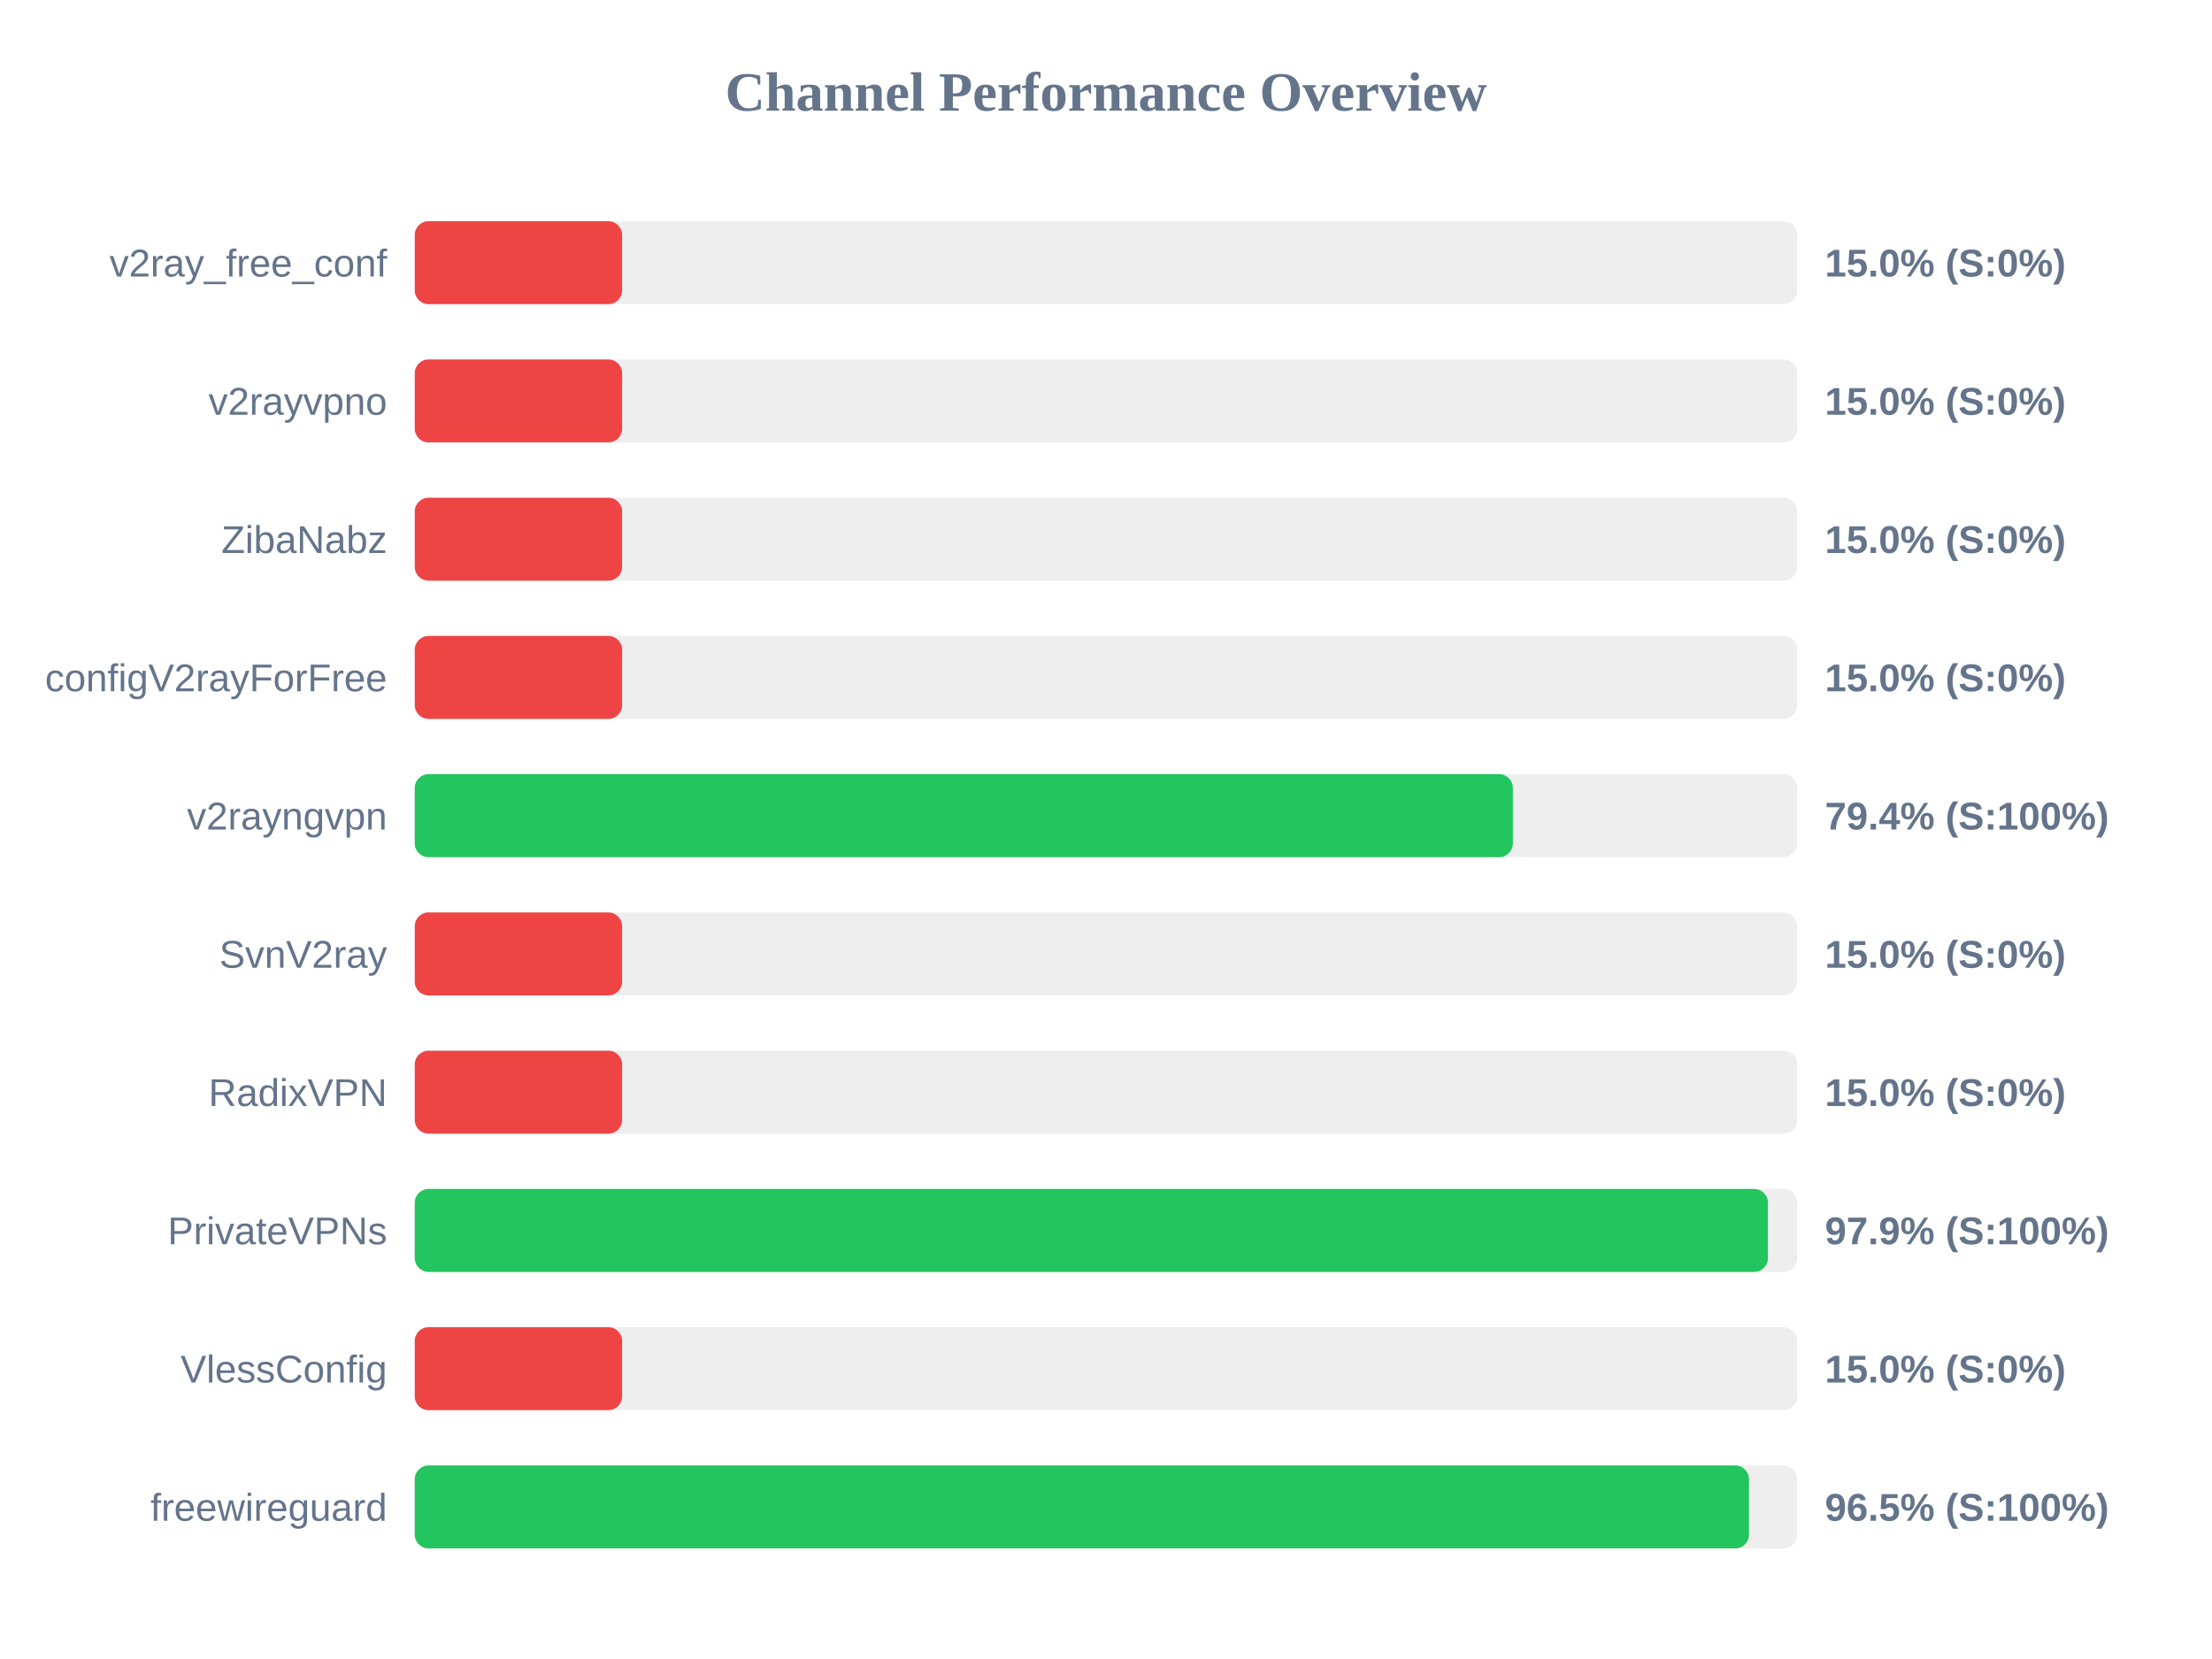
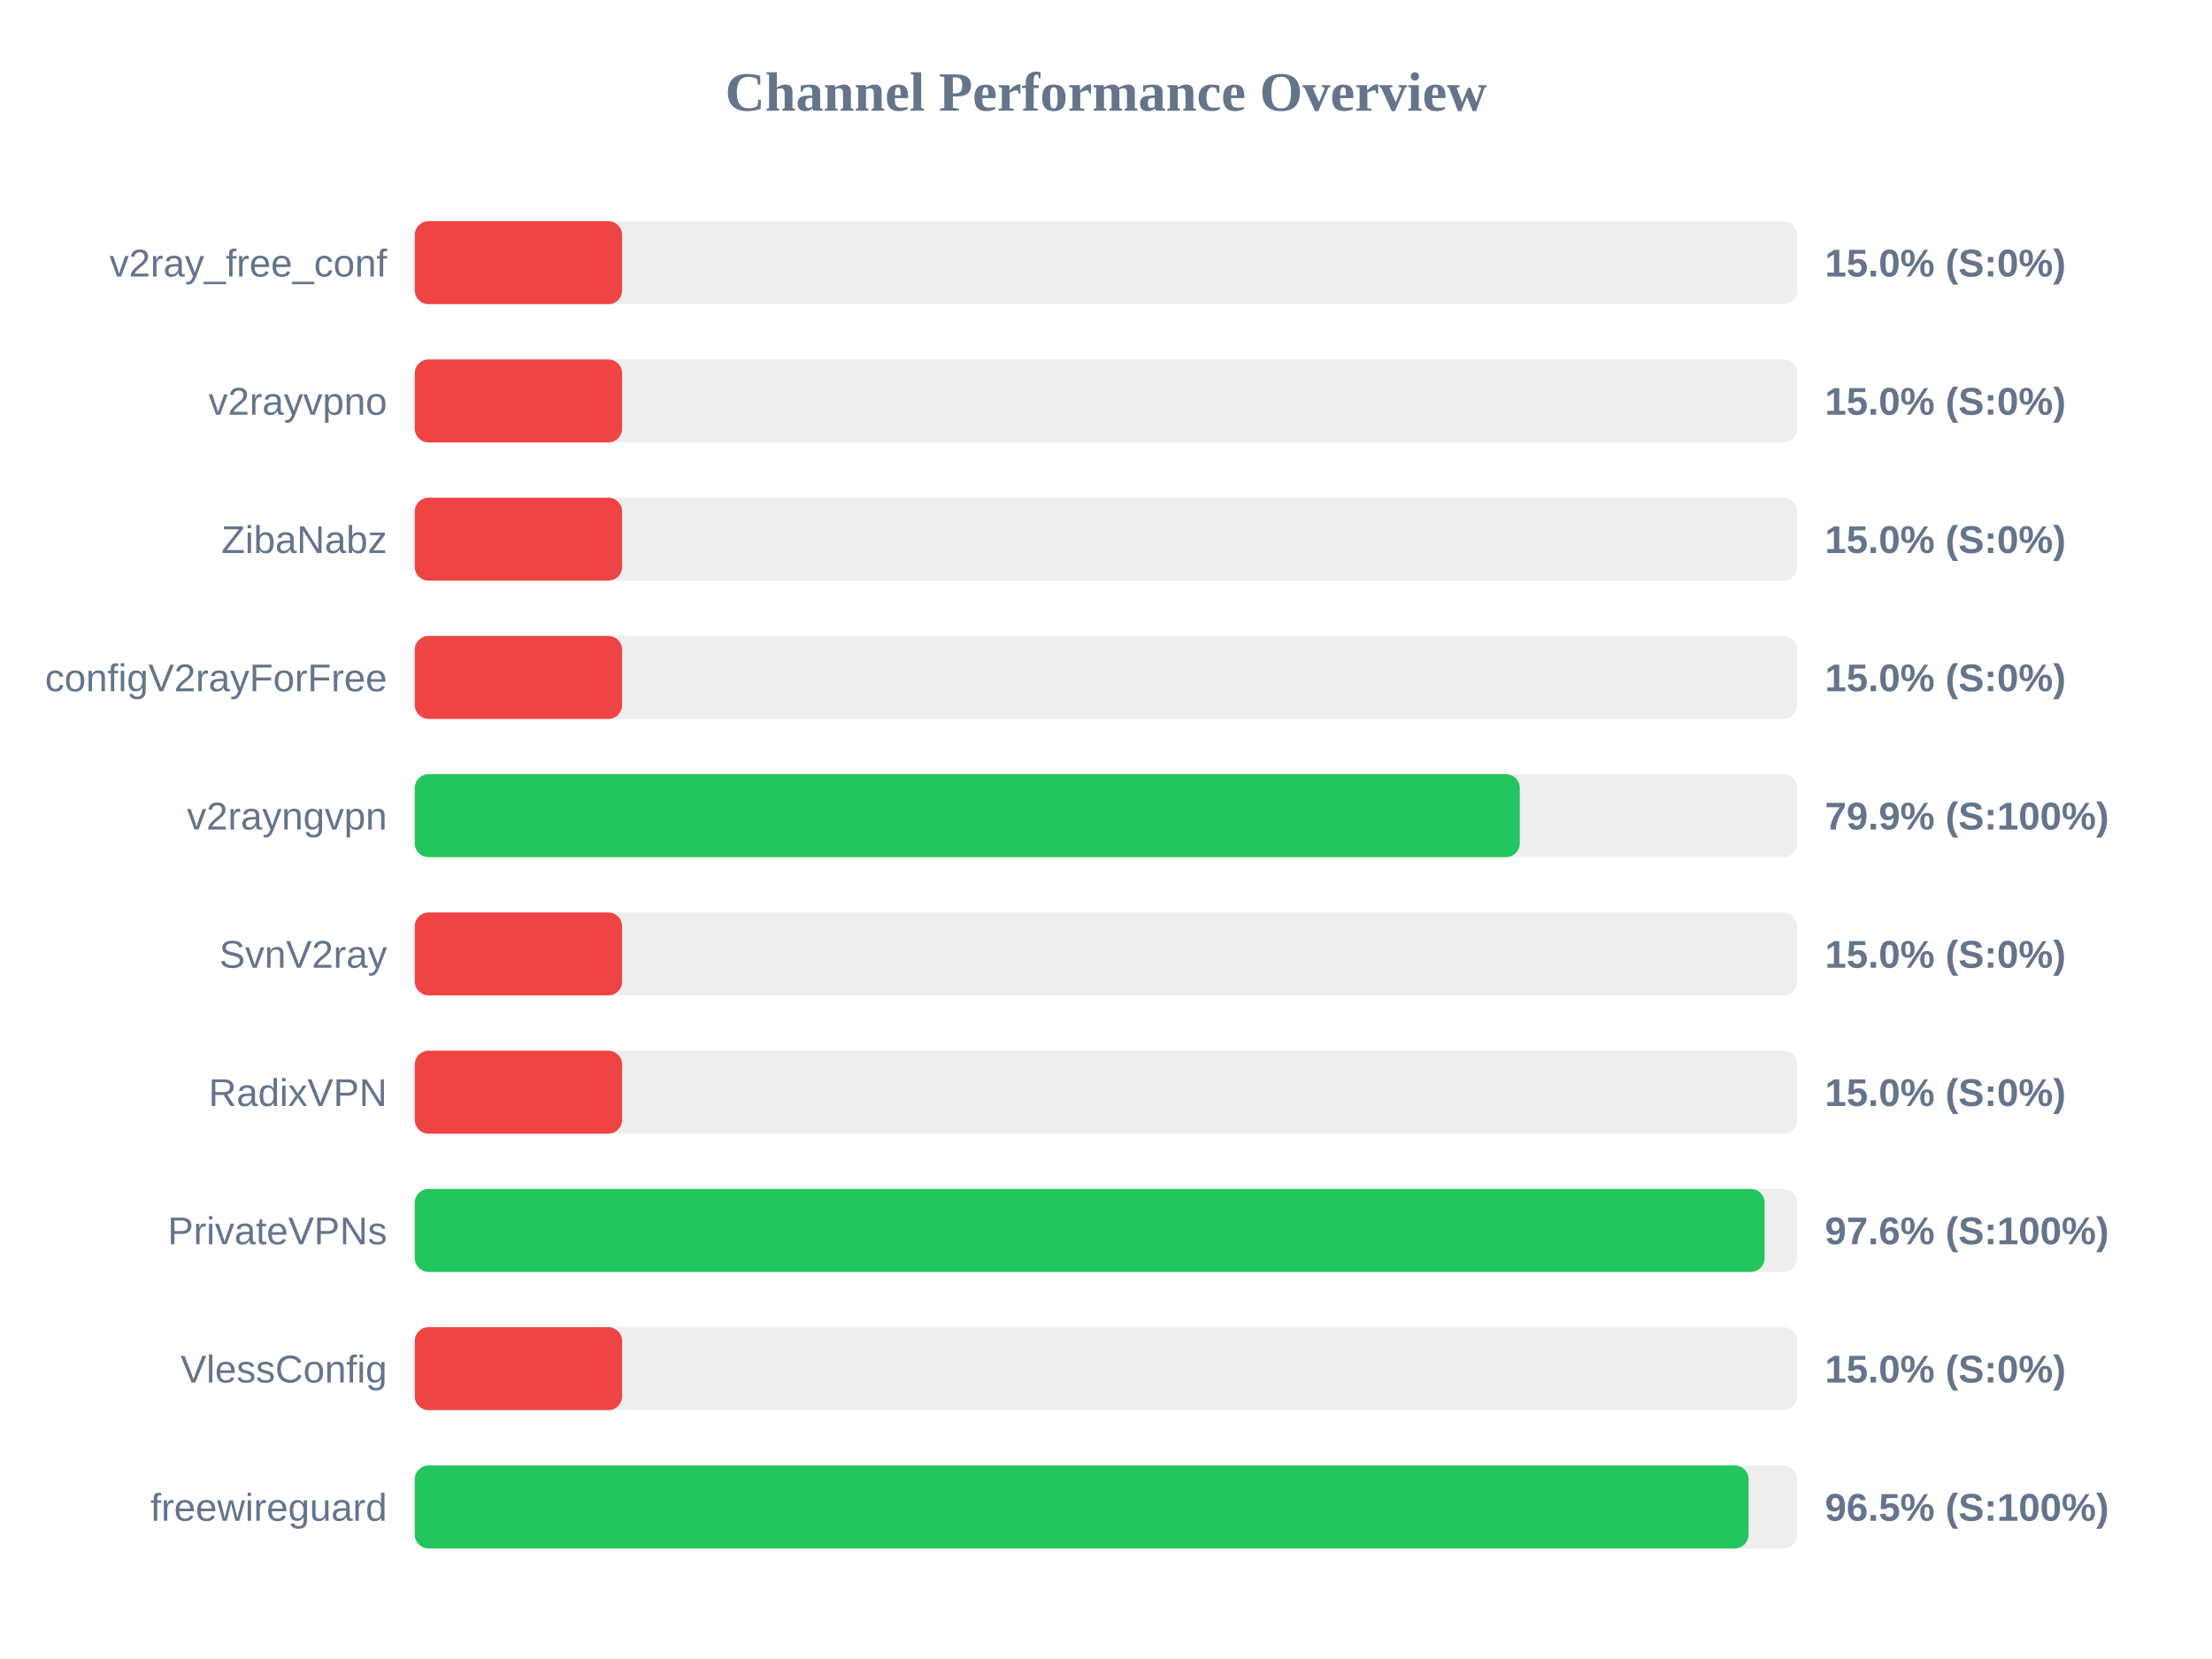
<svg xmlns="http://www.w3.org/2000/svg" width="800" height="600" version="1.1">
  <style>
        .row { font: 14px Arial; fill: #64748b; }
        .score { font: bold 14px Arial; fill: #64748b; }
    </style>
  <text x="400" y="40" text-anchor="middle" font-size="20px" font-weight="bold" fill="#64748b">Channel Performance Overview</text>
  <rect x="150" y="80" width="500" height="30" fill="#eee" rx="5" />
  <rect x="150" y="80" width="75.0" height="30" fill="#ef4444" rx="5" />
  <text x="140" y="100" text-anchor="end" class="row">v2ray_free_conf</text>
  <text x="660" y="100" text-anchor="start" class="score">15.0% (S:0%)</text>
  <rect x="150" y="130" width="500" height="30" fill="#eee" rx="5" />
  <rect x="150" y="130" width="75.0" height="30" fill="#ef4444" rx="5" />
  <text x="140" y="150" text-anchor="end" class="row">v2rayvpno</text>
  <text x="660" y="150" text-anchor="start" class="score">15.0% (S:0%)</text>
  <rect x="150" y="180" width="500" height="30" fill="#eee" rx="5" />
  <rect x="150" y="180" width="75.0" height="30" fill="#ef4444" rx="5" />
  <text x="140" y="200" text-anchor="end" class="row">ZibaNabz</text>
  <text x="660" y="200" text-anchor="start" class="score">15.0% (S:0%)</text>
  <rect x="150" y="230" width="500" height="30" fill="#eee" rx="5" />
  <rect x="150" y="230" width="75.0" height="30" fill="#ef4444" rx="5" />
  <text x="140" y="250" text-anchor="end" class="row">configV2rayForFree</text>
  <text x="660" y="250" text-anchor="start" class="score">15.0% (S:0%)</text>
  <rect x="150" y="280" width="500" height="30" fill="#eee" rx="5" />
-   <rect x="150" y="280" width="397.15" height="30" fill="#22c55e" rx="5" />
+   <rect x="150" y="280" width="399.65" height="30" fill="#22c55e" rx="5" />
  <text x="140" y="300" text-anchor="end" class="row">v2rayngvpn</text>
-   <text x="660" y="300" text-anchor="start" class="score">79.4% (S:100%)</text>
+   <text x="660" y="300" text-anchor="start" class="score">79.9% (S:100%)</text>
  <rect x="150" y="330" width="500" height="30" fill="#eee" rx="5" />
  <rect x="150" y="330" width="75.0" height="30" fill="#ef4444" rx="5" />
  <text x="140" y="350" text-anchor="end" class="row">SvnV2ray</text>
  <text x="660" y="350" text-anchor="start" class="score">15.0% (S:0%)</text>
  <rect x="150" y="380" width="500" height="30" fill="#eee" rx="5" />
  <rect x="150" y="380" width="75.0" height="30" fill="#ef4444" rx="5" />
  <text x="140" y="400" text-anchor="end" class="row">RadixVPN</text>
  <text x="660" y="400" text-anchor="start" class="score">15.0% (S:0%)</text>
  <rect x="150" y="430" width="500" height="30" fill="#eee" rx="5" />
-   <rect x="150" y="430" width="489.4" height="30" fill="#22c55e" rx="5" />
+   <rect x="150" y="430" width="488.2" height="30" fill="#22c55e" rx="5" />
  <text x="140" y="450" text-anchor="end" class="row">PrivateVPNs</text>
-   <text x="660" y="450" text-anchor="start" class="score">97.9% (S:100%)</text>
+   <text x="660" y="450" text-anchor="start" class="score">97.6% (S:100%)</text>
  <rect x="150" y="480" width="500" height="30" fill="#eee" rx="5" />
  <rect x="150" y="480" width="75.0" height="30" fill="#ef4444" rx="5" />
  <text x="140" y="500" text-anchor="end" class="row">VlessConfig</text>
  <text x="660" y="500" text-anchor="start" class="score">15.0% (S:0%)</text>
  <rect x="150" y="530" width="500" height="30" fill="#eee" rx="5" />
-   <rect x="150" y="530" width="482.55" height="30" fill="#22c55e" rx="5" />
+   <rect x="150" y="530" width="482.4" height="30" fill="#22c55e" rx="5" />
  <text x="140" y="550" text-anchor="end" class="row">freewireguard</text>
  <text x="660" y="550" text-anchor="start" class="score">96.5% (S:100%)</text>
</svg>
